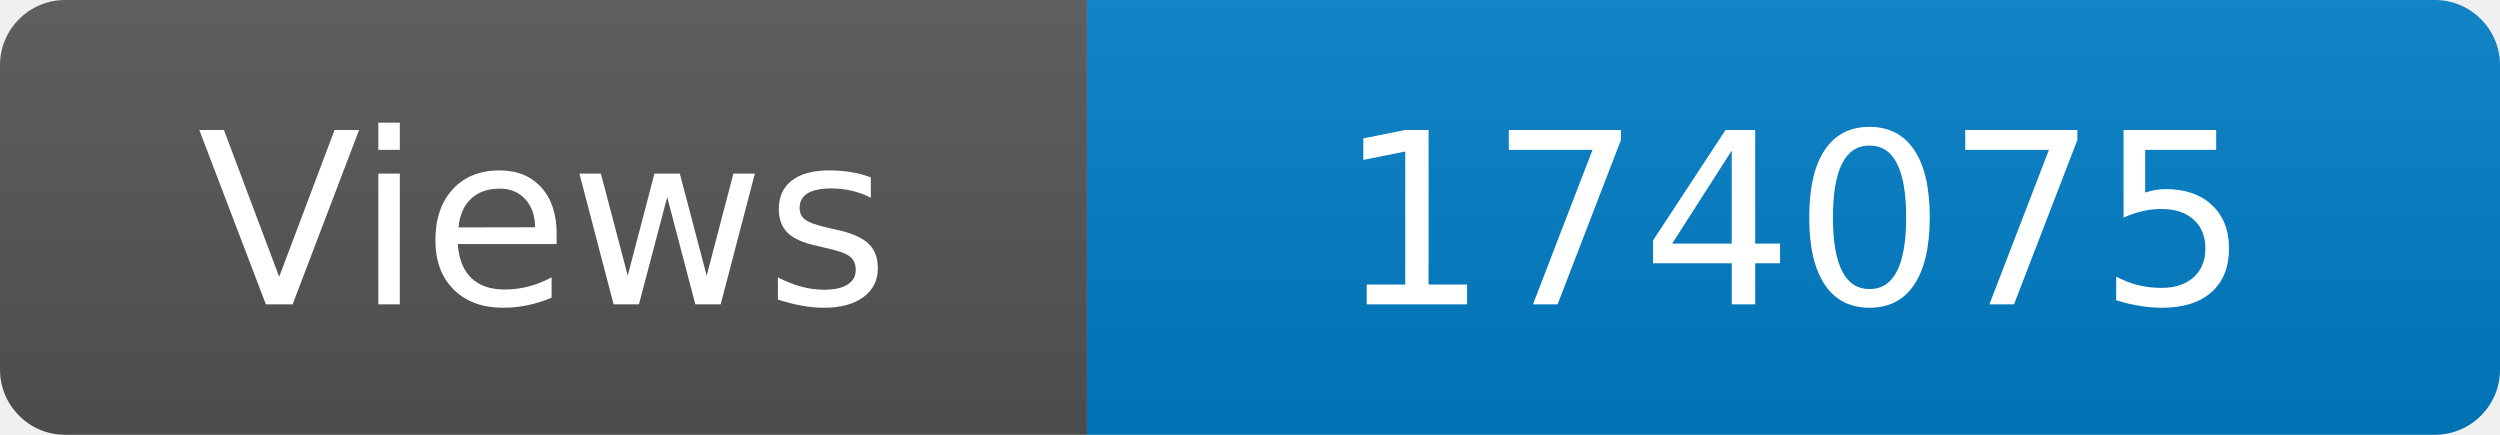
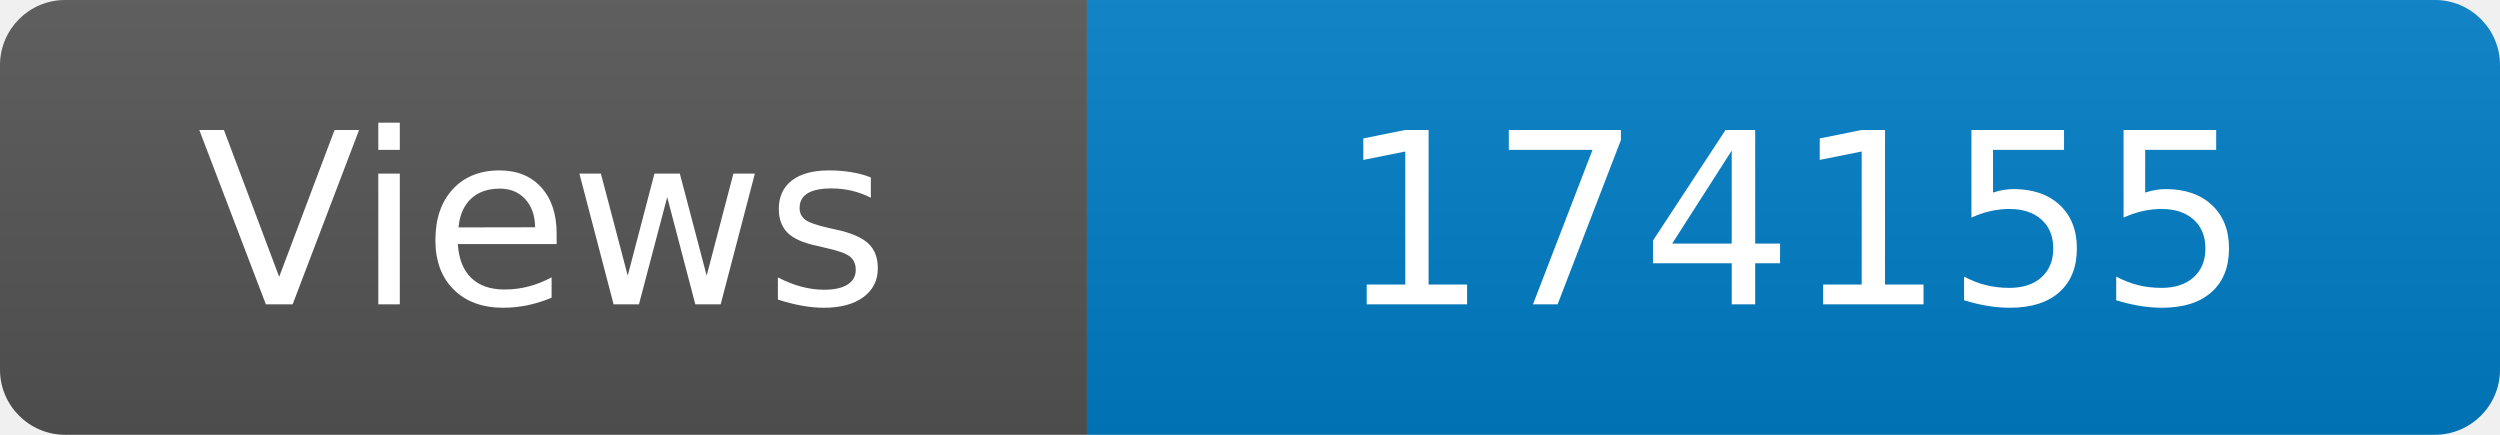
<svg xmlns="http://www.w3.org/2000/svg" width="115" height="20" role="img" aria-label="Maintained?: yes">
  <linearGradient id="s" x2="0" y2="100%">
    <stop offset="0" stop-color="#bbb" stop-opacity=".1" />
    <stop offset="1" stop-opacity=".1" />
  </linearGradient>
  <clipPath id="r">
    <rect width="115" height="20" rx="3" fill="#fff" />
  </clipPath>
  <g clip-path="url(#r)">
    <rect width="50" height="20" fill="#555" />
    <rect x="50" width="160" height="20" fill="#007ec6" />
    <rect width="115" height="20" fill="url(#s)" />
  </g>
  <g fill="#fff" text-anchor="middle" font-family="Verdana,Geneva,DejaVu Sans,sans-serif" font-size="110">
    <text x="250" y="140" transform="scale(.1)" fill="#fff">Views</text>
-     <text x="825" y="140" transform="scale(.1)" fill="#fff">174075</text>
+     <text x="825" y="140" transform="scale(.1)" fill="#fff">174155</text>
  </g>
</svg>
